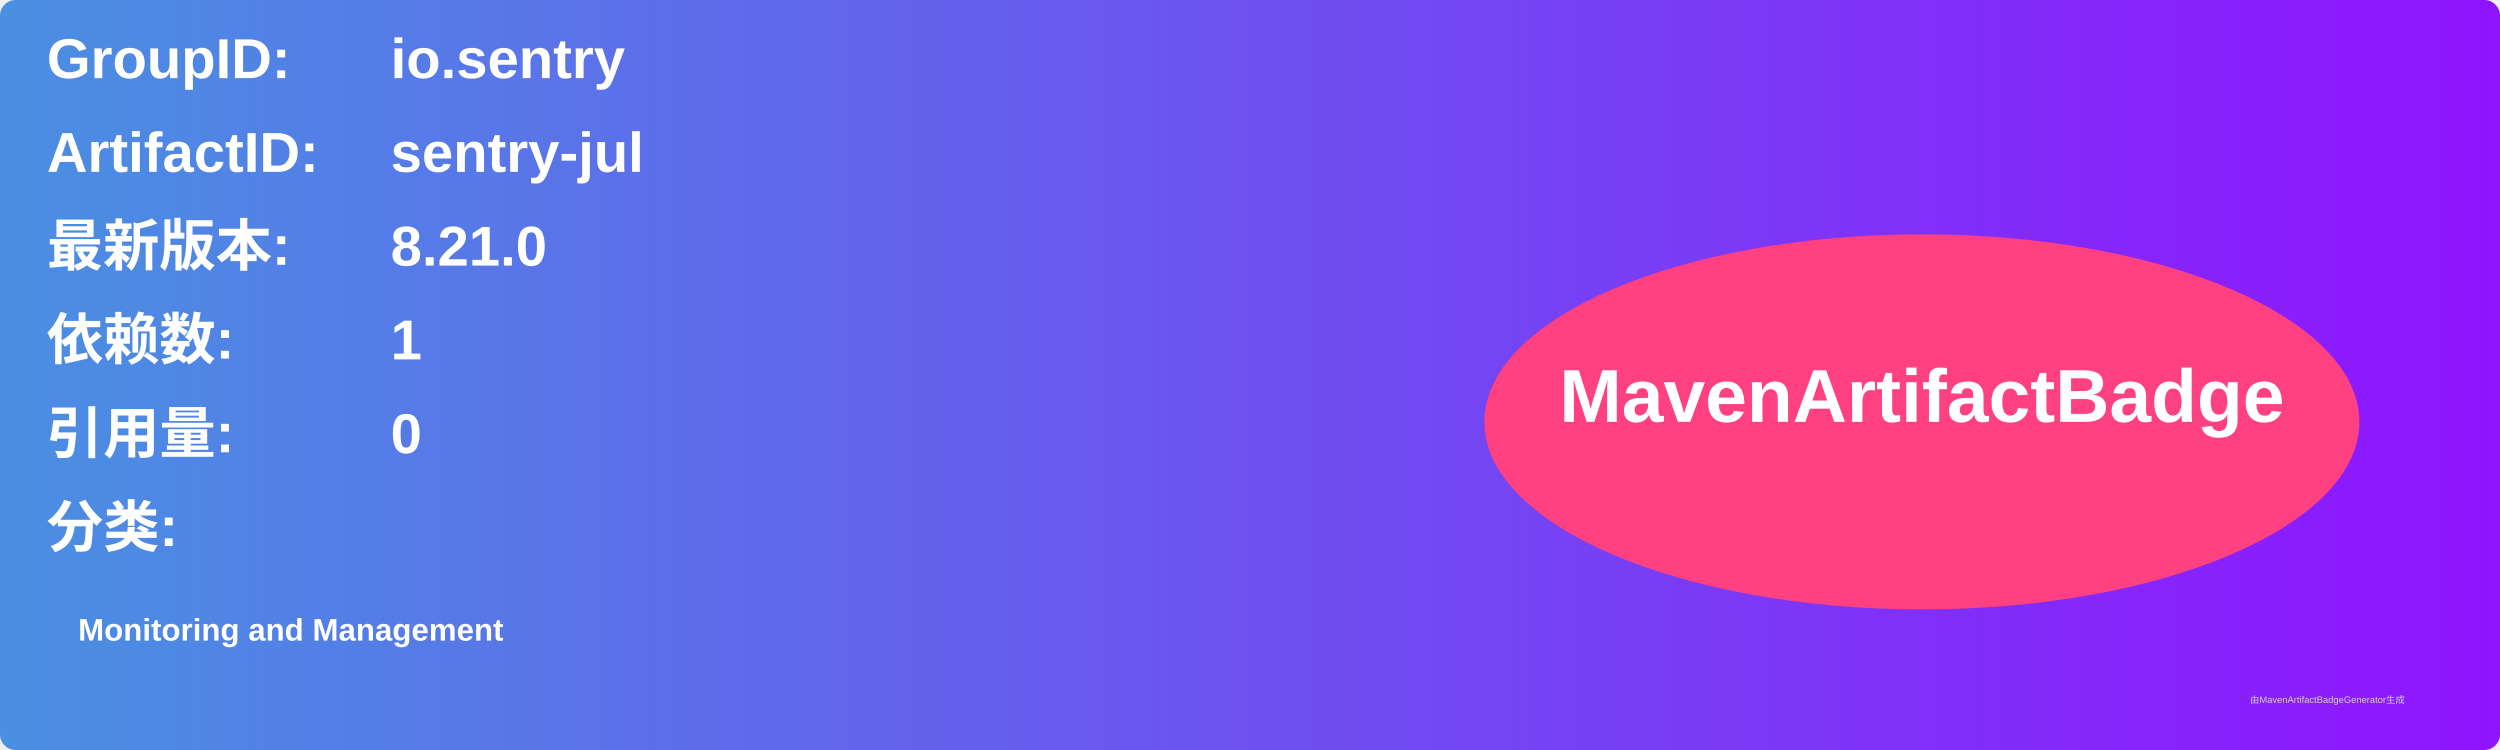
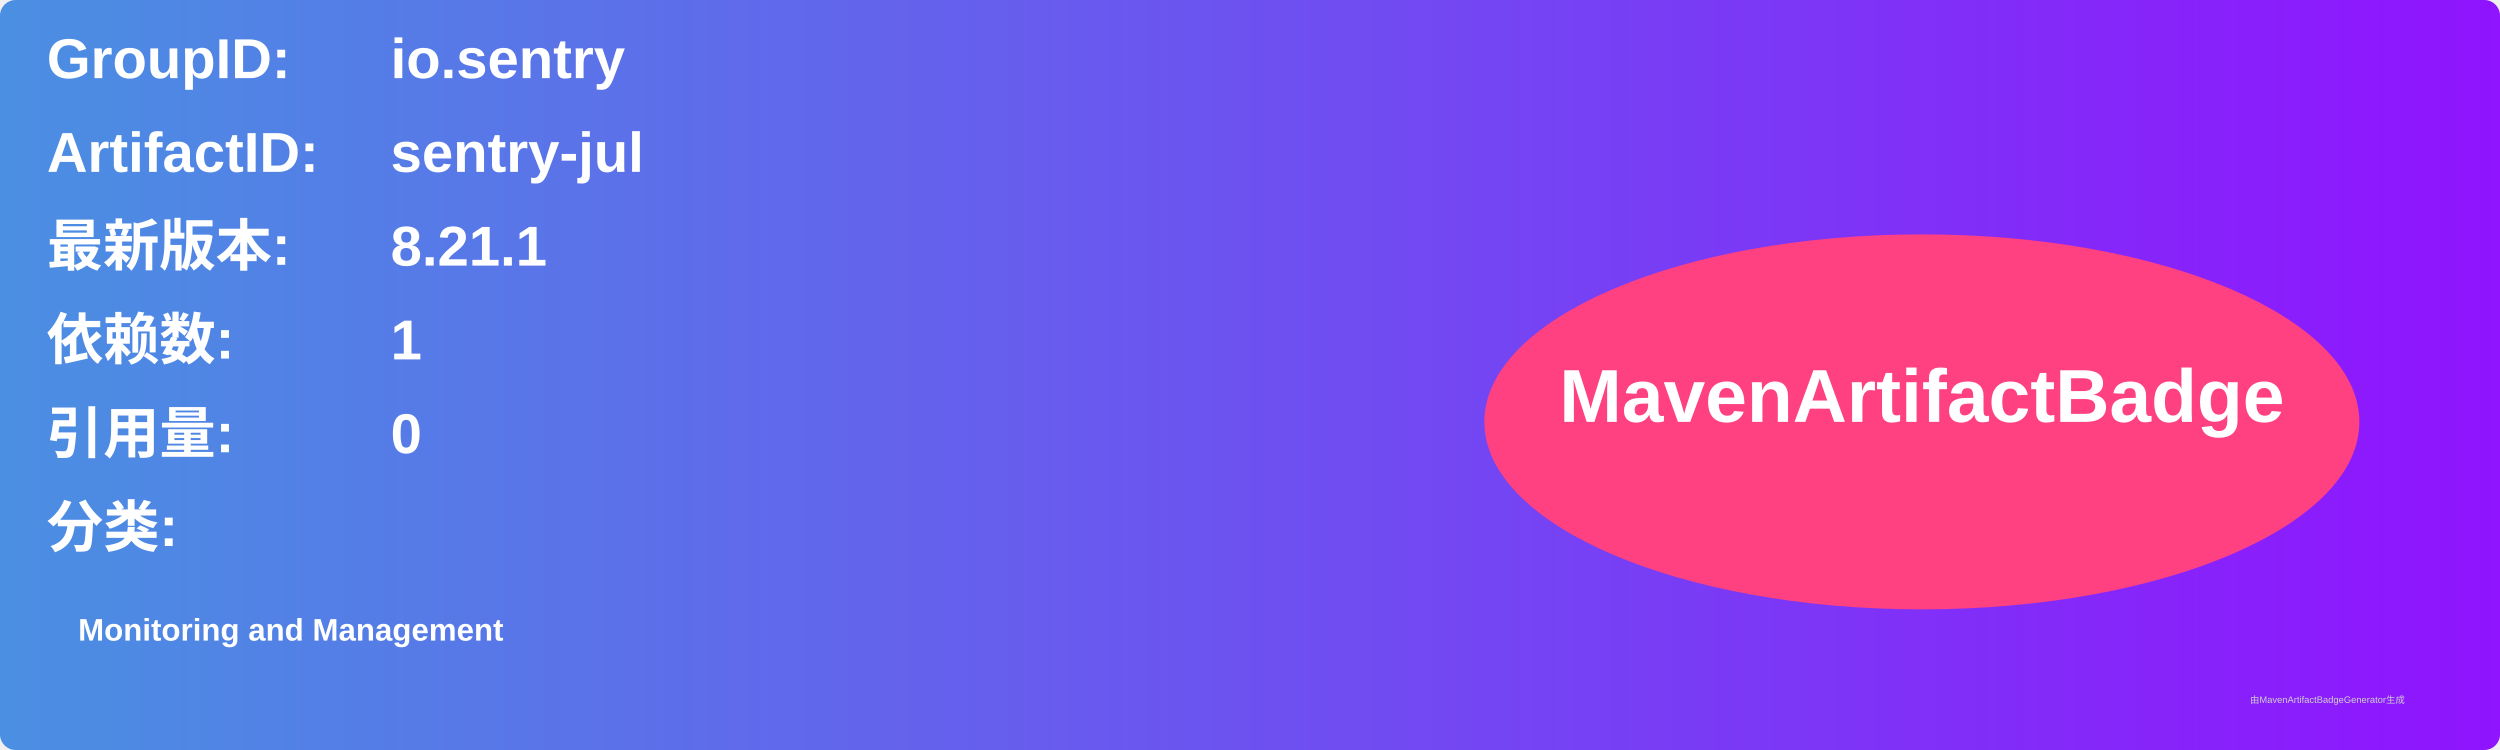
<svg xmlns="http://www.w3.org/2000/svg" width="800" height="240" viewBox="0 0 800 240">
  <linearGradient id="grad" x1="0%" y1="0%" x2="100%" y2="0%">
    <stop offset="0%" stop-color="#4a90e2" />
    <stop offset="100%" stop-color="#9013fe" />
  </linearGradient>
  <rect width="100%" height="100%" rx="5" ry="5" fill="url(#grad)" />
  <g transform="translate(15, 15)">
    <text x="0" y="10" font-family="Arial" font-size="18" fill="white" font-weight="bold" width="260">GroupID:</text>
    <text x="110" y="10" font-family="Arial" font-size="18" fill="white" font-weight="bold" width="460">io.sentry</text>
    <text x="0" y="40" font-family="Arial" font-size="18" fill="white" font-weight="bold" width="260">ArtifactID:</text>
    <text x="110" y="40" font-family="Arial" font-size="18" fill="white" font-weight="bold" width="460">sentry-jul</text>
    <text x="0" y="70" font-family="Arial" font-size="18" fill="white" font-weight="bold">最新版本:</text>
    <text x="110" y="70" font-family="Arial" font-size="18" fill="white" font-weight="bold">
-       <tspan font-weight="bold">8.21.0</tspan>
+       <tspan font-weight="bold">8.21.1</tspan>
    </text>
    <text x="0" y="100" font-family="Arial" font-size="18" fill="white" font-weight="bold">依赖数: </text>
    <text x="110" y="100" font-family="Arial" font-size="18" fill="white">
      <tspan font-weight="bold">1</tspan>
    </text>
    <text x="0" y="130" font-family="Arial" font-size="18" fill="white" font-weight="bold">引用量: </text>
    <text x="110" y="130" font-family="Arial" font-size="18" fill="white">
      <tspan font-weight="bold">0</tspan>
    </text>
    <text x="0" y="160" font-family="Arial" font-size="18" fill="white" font-weight="bold">分类:</text>
    <text x="10" y="190" font-family="Arial" font-size="10" fill="white">
      <tspan font-weight="bold">Monitoring and Management</tspan>
    </text>
    <ellipse cx="600" cy="120" rx="140" ry="60" fill="#ff4081" />
    <text x="600" y="120" text-anchor="middle" font-family="Arial" font-size="24" fill="white" font-weight="bold">MavenArtifactBadge</text>
  </g>
  <text x="720" y="225" font-family="Arial" font-size="3" fill="#d0d0d0">由MavenArtifactBadgeGenerator生成</text>
</svg>
